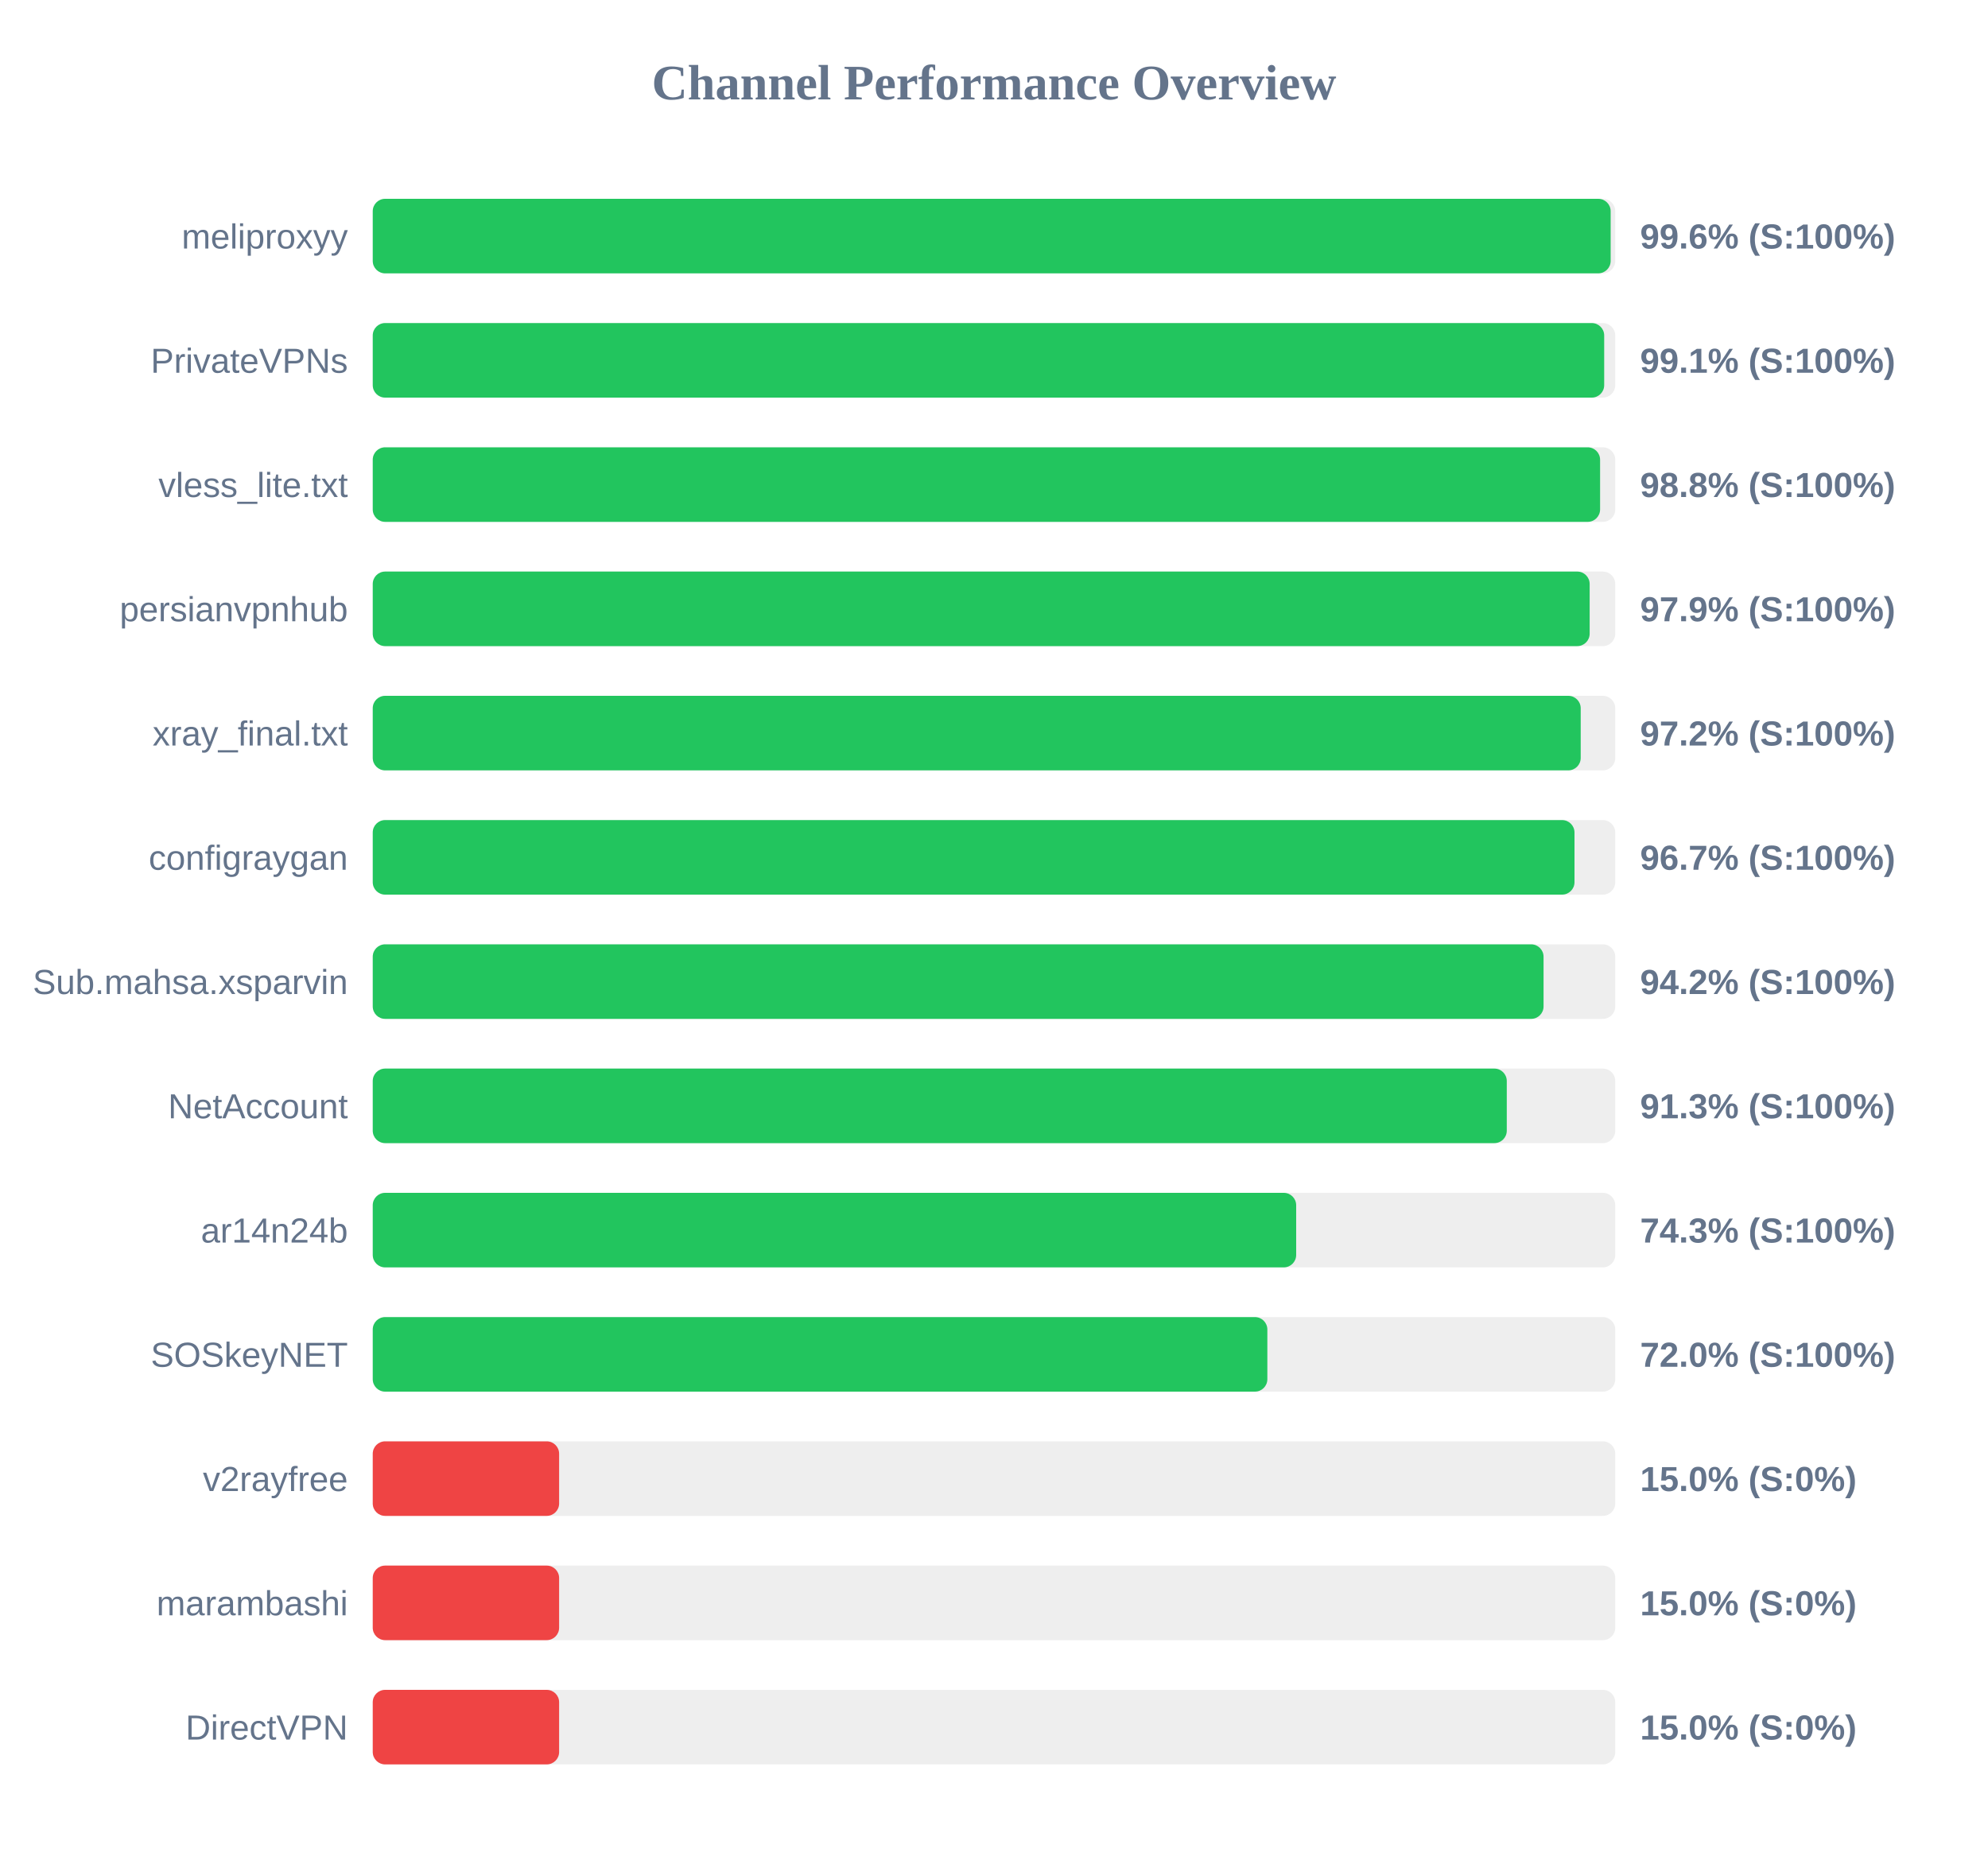
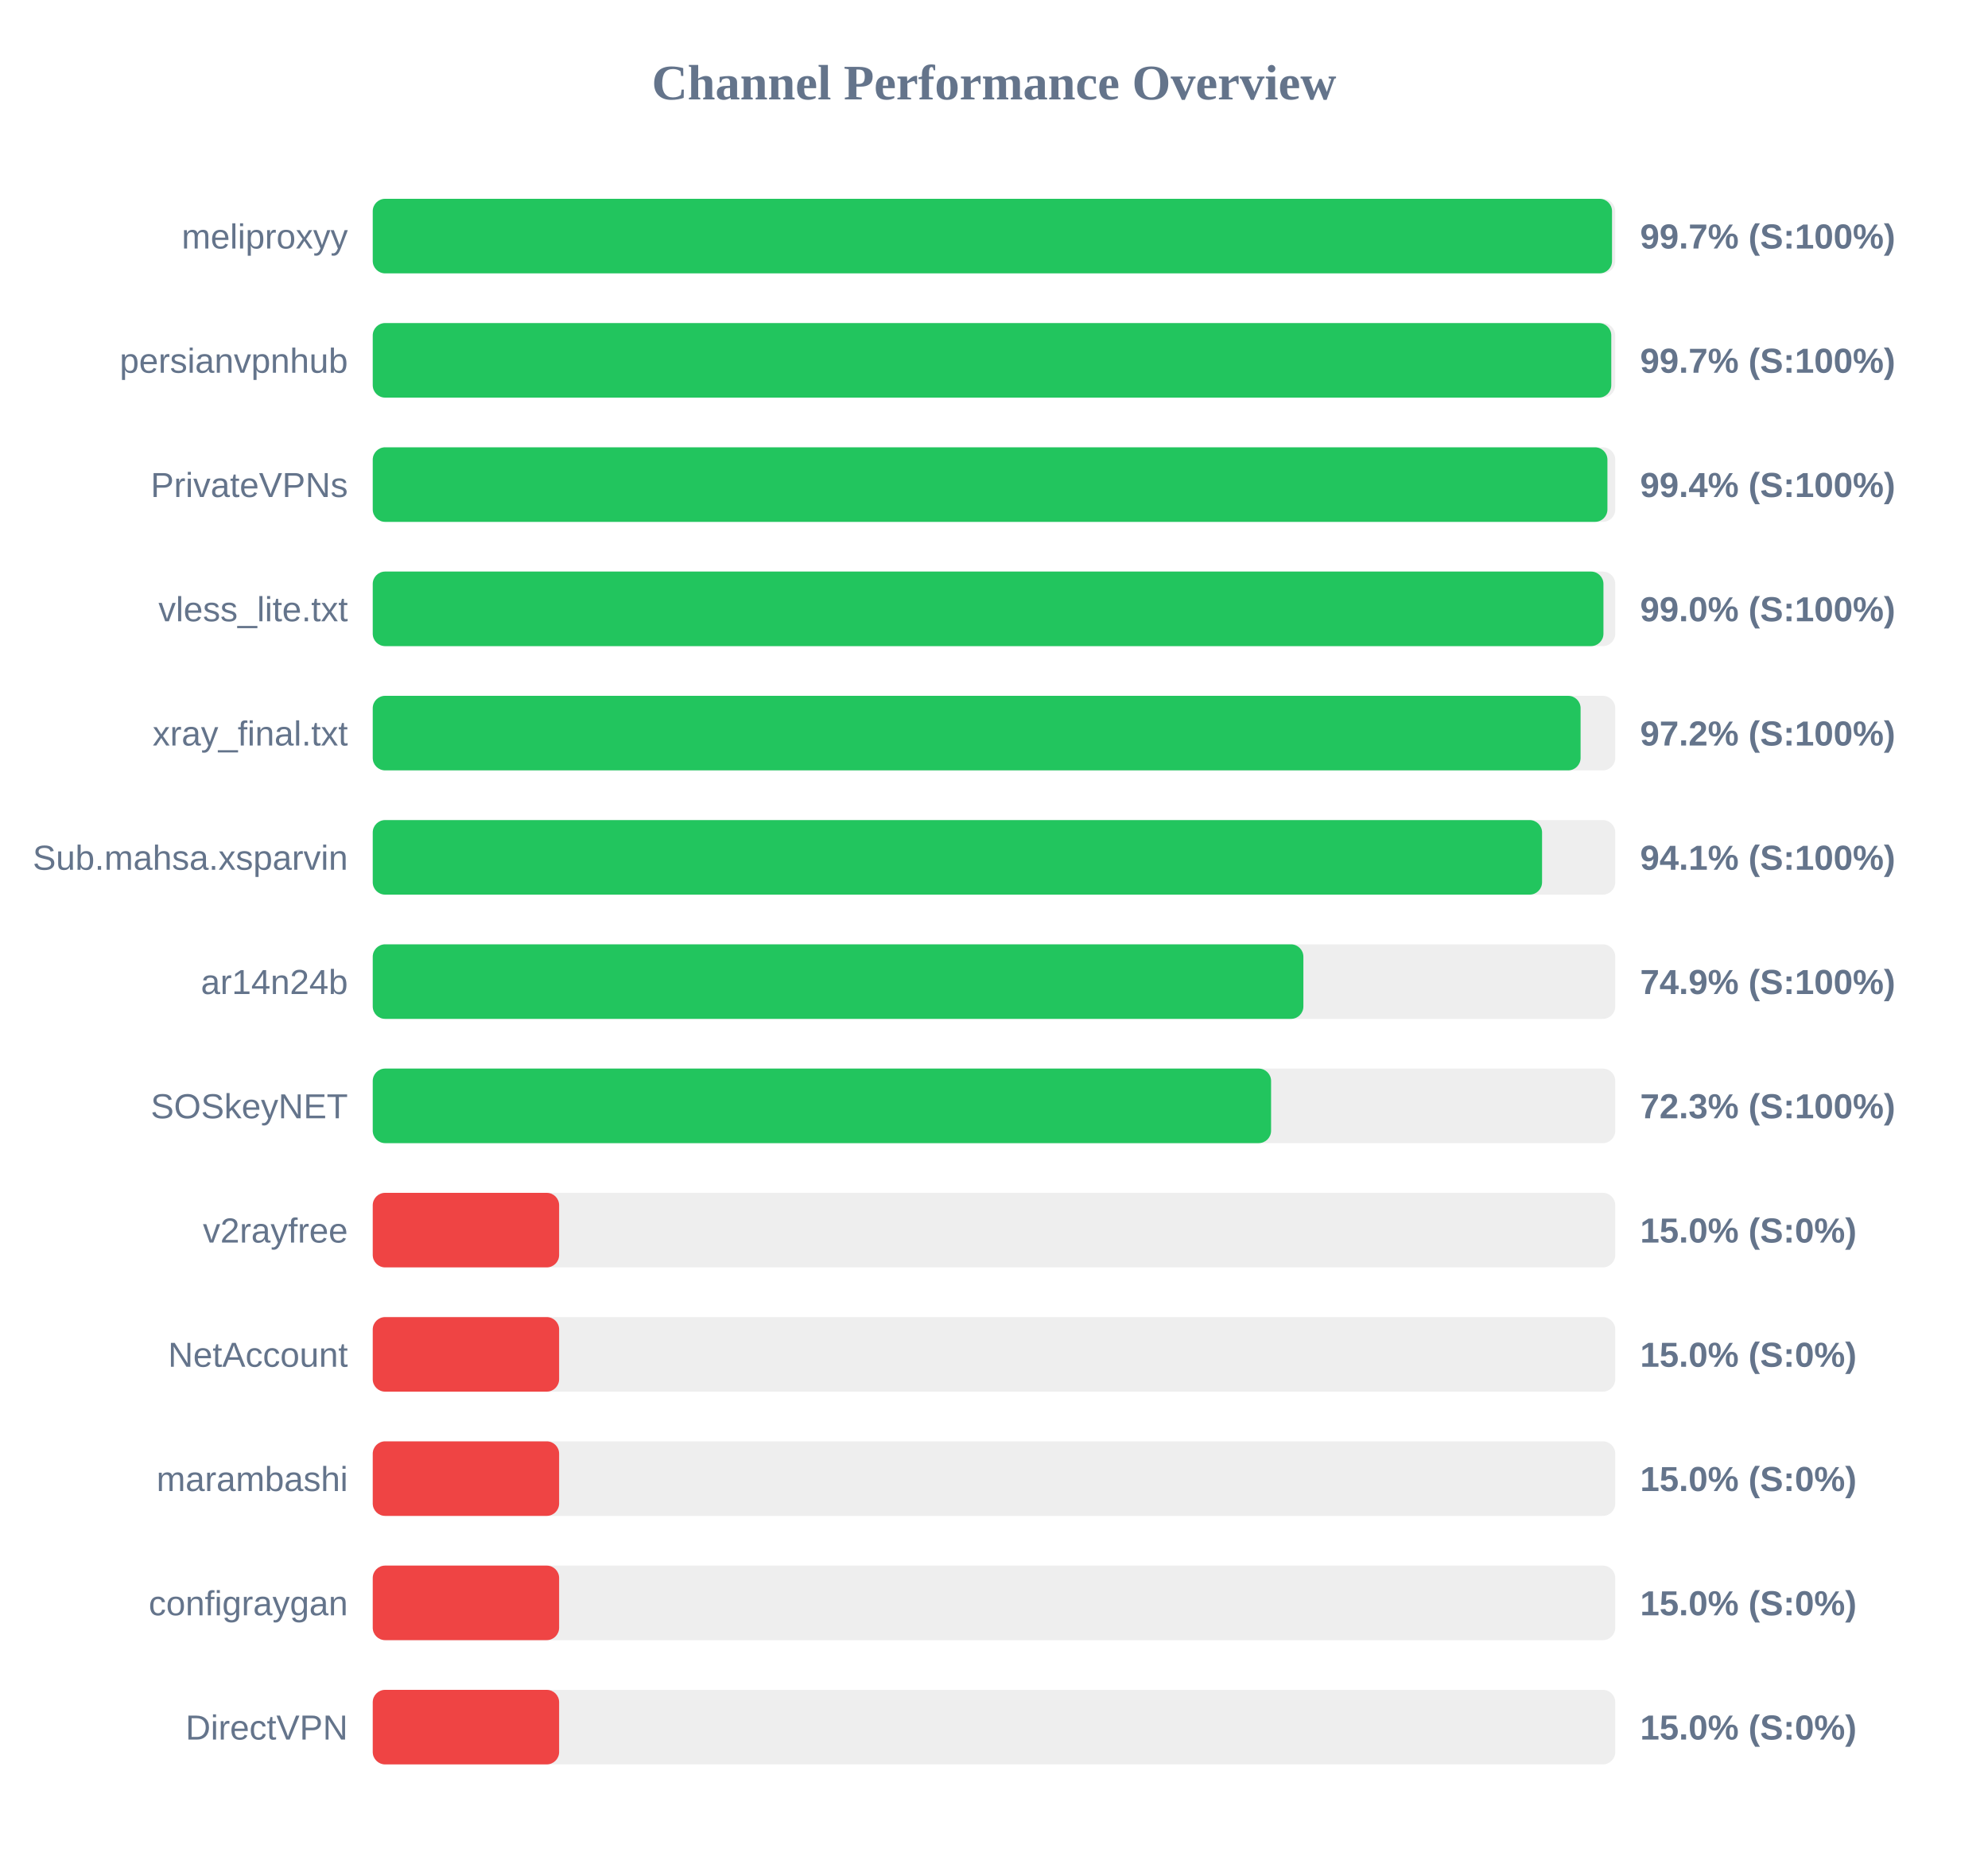
<svg xmlns="http://www.w3.org/2000/svg" width="800" height="750" version="1.1">
  <style>
        .row { font: 14px Arial; fill: #64748b; }
        .score { font: bold 14px Arial; fill: #64748b; }
    </style>
  <text x="400" y="40" text-anchor="middle" font-size="20px" font-weight="bold" fill="#64748b">Channel Performance Overview</text>
  <rect x="150" y="80" width="500" height="30" fill="#eee" rx="5" />
-   <rect x="150" y="80" width="498.15" height="30" fill="#22c55e" rx="5" />
+   <rect x="150" y="80" width="498.7" height="30" fill="#22c55e" rx="5" />
  <text x="140" y="100" text-anchor="end" class="row">meliproxyy</text>
-   <text x="660" y="100" text-anchor="start" class="score">99.6% (S:100%)</text>
+   <text x="660" y="100" text-anchor="start" class="score">99.7% (S:100%)</text>
  <rect x="150" y="130" width="500" height="30" fill="#eee" rx="5" />
-   <rect x="150" y="130" width="495.55" height="30" fill="#22c55e" rx="5" />
-   <text x="140" y="150" text-anchor="end" class="row">PrivateVPNs</text>
-   <text x="660" y="150" text-anchor="start" class="score">99.1% (S:100%)</text>
+   <rect x="150" y="130" width="498.4" height="30" fill="#22c55e" rx="5" />
+   <text x="140" y="150" text-anchor="end" class="row">persianvpnhub</text>
+   <text x="660" y="150" text-anchor="start" class="score">99.7% (S:100%)</text>
  <rect x="150" y="180" width="500" height="30" fill="#eee" rx="5" />
-   <rect x="150" y="180" width="493.9" height="30" fill="#22c55e" rx="5" />
-   <text x="140" y="200" text-anchor="end" class="row">vless_lite.txt</text>
-   <text x="660" y="200" text-anchor="start" class="score">98.8% (S:100%)</text>
+   <rect x="150" y="180" width="496.85" height="30" fill="#22c55e" rx="5" />
+   <text x="140" y="200" text-anchor="end" class="row">PrivateVPNs</text>
+   <text x="660" y="200" text-anchor="start" class="score">99.4% (S:100%)</text>
  <rect x="150" y="230" width="500" height="30" fill="#eee" rx="5" />
-   <rect x="150" y="230" width="489.7" height="30" fill="#22c55e" rx="5" />
-   <text x="140" y="250" text-anchor="end" class="row">persianvpnhub</text>
-   <text x="660" y="250" text-anchor="start" class="score">97.9% (S:100%)</text>
+   <rect x="150" y="230" width="495.25" height="30" fill="#22c55e" rx="5" />
+   <text x="140" y="250" text-anchor="end" class="row">vless_lite.txt</text>
+   <text x="660" y="250" text-anchor="start" class="score">99.0% (S:100%)</text>
  <rect x="150" y="280" width="500" height="30" fill="#eee" rx="5" />
-   <rect x="150" y="280" width="486.1" height="30" fill="#22c55e" rx="5" />
+   <rect x="150" y="280" width="486.05" height="30" fill="#22c55e" rx="5" />
  <text x="140" y="300" text-anchor="end" class="row">xray_final.txt</text>
  <text x="660" y="300" text-anchor="start" class="score">97.2% (S:100%)</text>
  <rect x="150" y="330" width="500" height="30" fill="#eee" rx="5" />
-   <rect x="150" y="330" width="483.6" height="30" fill="#22c55e" rx="5" />
-   <text x="140" y="350" text-anchor="end" class="row">configraygan</text>
-   <text x="660" y="350" text-anchor="start" class="score">96.7% (S:100%)</text>
+   <rect x="150" y="330" width="470.55" height="30" fill="#22c55e" rx="5" />
+   <text x="140" y="350" text-anchor="end" class="row">Sub.mahsa.xsparvin</text>
+   <text x="660" y="350" text-anchor="start" class="score">94.1% (S:100%)</text>
  <rect x="150" y="380" width="500" height="30" fill="#eee" rx="5" />
-   <rect x="150" y="380" width="471.15" height="30" fill="#22c55e" rx="5" />
-   <text x="140" y="400" text-anchor="end" class="row">Sub.mahsa.xsparvin</text>
-   <text x="660" y="400" text-anchor="start" class="score">94.2% (S:100%)</text>
+   <rect x="150" y="380" width="374.5" height="30" fill="#22c55e" rx="5" />
+   <text x="140" y="400" text-anchor="end" class="row">ar14n24b</text>
+   <text x="660" y="400" text-anchor="start" class="score">74.9% (S:100%)</text>
  <rect x="150" y="430" width="500" height="30" fill="#eee" rx="5" />
-   <rect x="150" y="430" width="456.35" height="30" fill="#22c55e" rx="5" />
-   <text x="140" y="450" text-anchor="end" class="row">NetAccount</text>
-   <text x="660" y="450" text-anchor="start" class="score">91.3% (S:100%)</text>
+   <rect x="150" y="430" width="361.5" height="30" fill="#22c55e" rx="5" />
+   <text x="140" y="450" text-anchor="end" class="row">SOSkeyNET</text>
+   <text x="660" y="450" text-anchor="start" class="score">72.3% (S:100%)</text>
  <rect x="150" y="480" width="500" height="30" fill="#eee" rx="5" />
-   <rect x="150" y="480" width="371.6" height="30" fill="#22c55e" rx="5" />
-   <text x="140" y="500" text-anchor="end" class="row">ar14n24b</text>
-   <text x="660" y="500" text-anchor="start" class="score">74.3% (S:100%)</text>
+   <rect x="150" y="480" width="75.0" height="30" fill="#ef4444" rx="5" />
+   <text x="140" y="500" text-anchor="end" class="row">v2rayfree</text>
+   <text x="660" y="500" text-anchor="start" class="score">15.0% (S:0%)</text>
  <rect x="150" y="530" width="500" height="30" fill="#eee" rx="5" />
-   <rect x="150" y="530" width="360.0" height="30" fill="#22c55e" rx="5" />
-   <text x="140" y="550" text-anchor="end" class="row">SOSkeyNET</text>
-   <text x="660" y="550" text-anchor="start" class="score">72.0% (S:100%)</text>
+   <rect x="150" y="530" width="75.0" height="30" fill="#ef4444" rx="5" />
+   <text x="140" y="550" text-anchor="end" class="row">NetAccount</text>
+   <text x="660" y="550" text-anchor="start" class="score">15.0% (S:0%)</text>
  <rect x="150" y="580" width="500" height="30" fill="#eee" rx="5" />
  <rect x="150" y="580" width="75.0" height="30" fill="#ef4444" rx="5" />
-   <text x="140" y="600" text-anchor="end" class="row">v2rayfree</text>
+   <text x="140" y="600" text-anchor="end" class="row">marambashi</text>
  <text x="660" y="600" text-anchor="start" class="score">15.0% (S:0%)</text>
  <rect x="150" y="630" width="500" height="30" fill="#eee" rx="5" />
  <rect x="150" y="630" width="75.0" height="30" fill="#ef4444" rx="5" />
-   <text x="140" y="650" text-anchor="end" class="row">marambashi</text>
+   <text x="140" y="650" text-anchor="end" class="row">configraygan</text>
  <text x="660" y="650" text-anchor="start" class="score">15.0% (S:0%)</text>
  <rect x="150" y="680" width="500" height="30" fill="#eee" rx="5" />
  <rect x="150" y="680" width="75.0" height="30" fill="#ef4444" rx="5" />
  <text x="140" y="700" text-anchor="end" class="row">DirectVPN</text>
  <text x="660" y="700" text-anchor="start" class="score">15.0% (S:0%)</text>
</svg>
